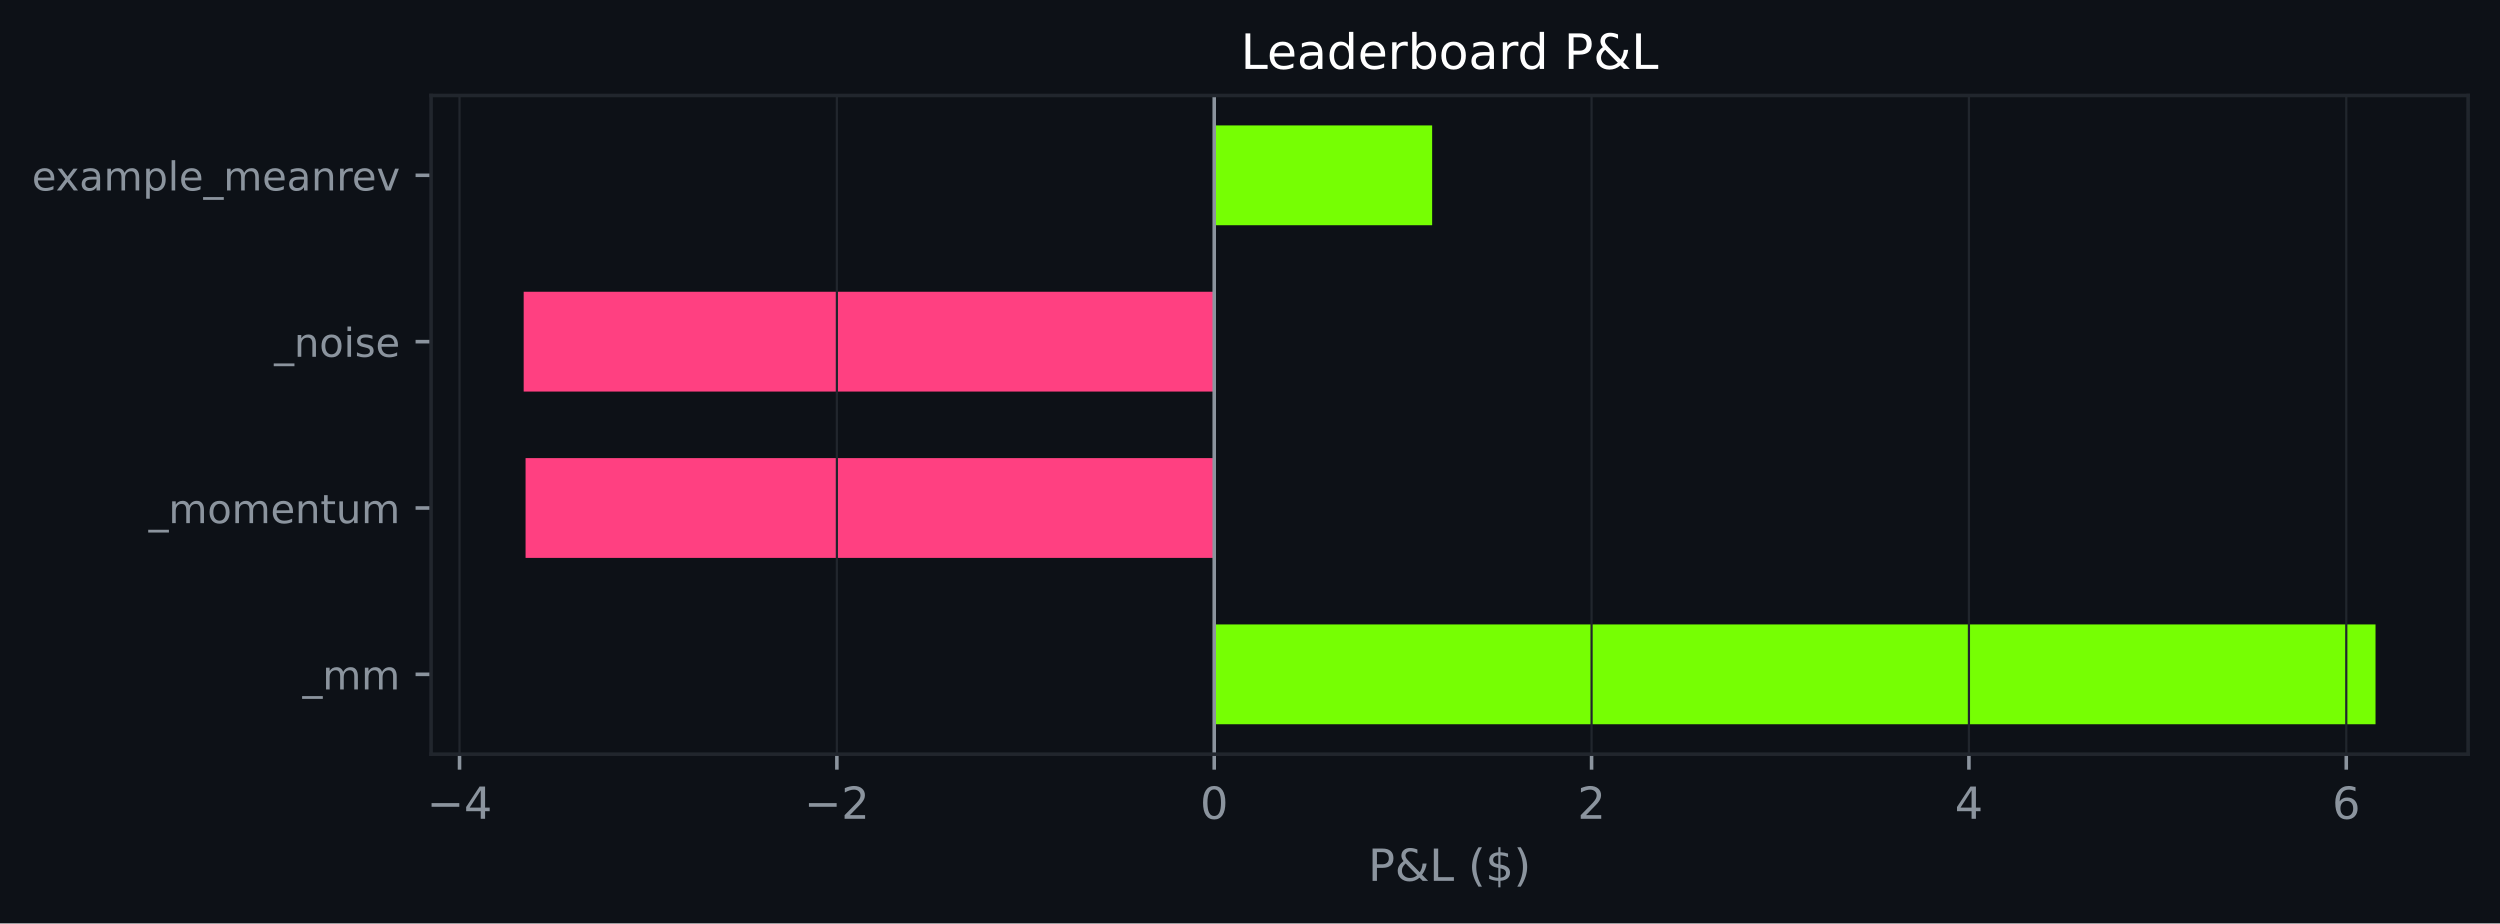
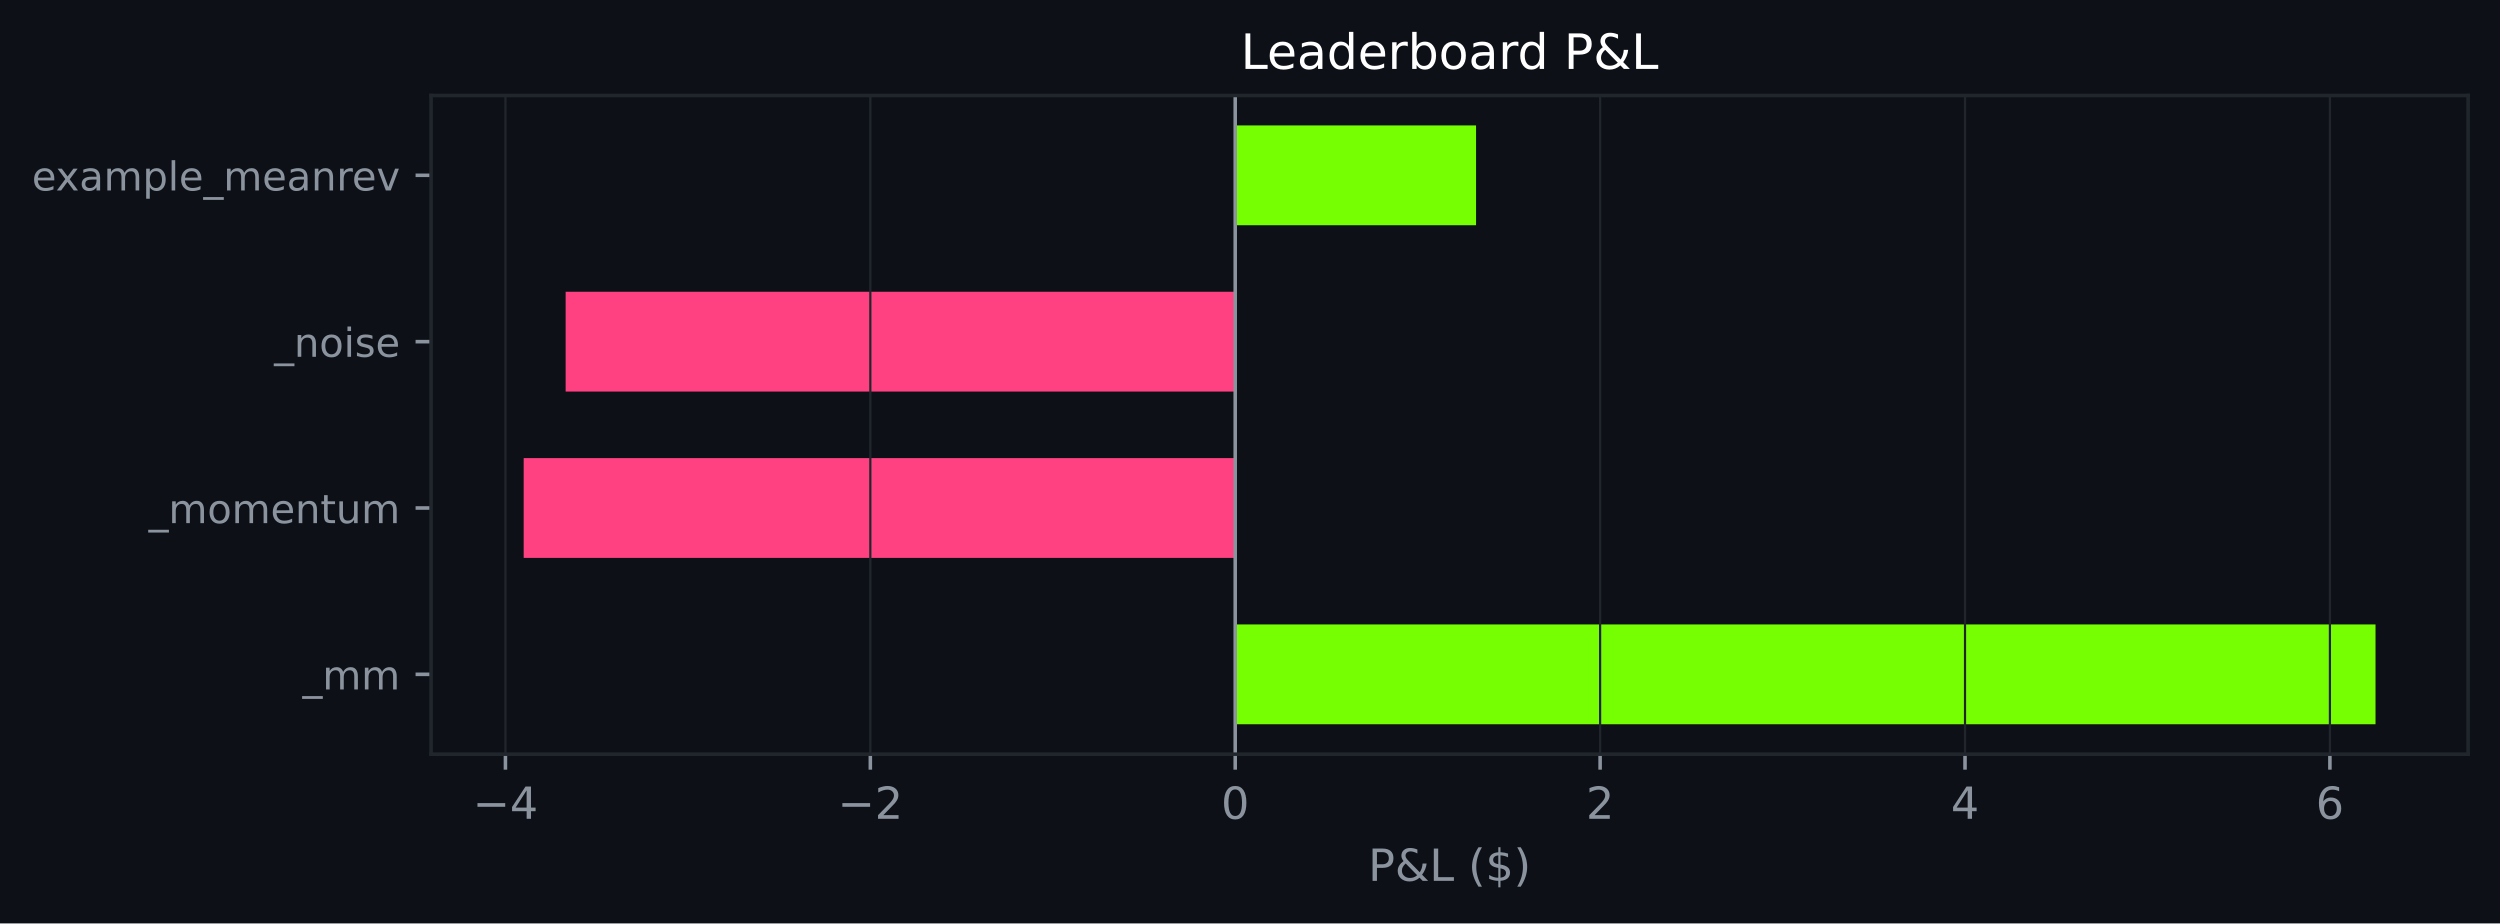
<svg xmlns="http://www.w3.org/2000/svg" xmlns:xlink="http://www.w3.org/1999/xlink" width="564.45pt" height="208.479pt" viewBox="0 0 564.45 208.479" version="1.1">
  <defs>
    <style type="text/css">*{stroke-linejoin: round; stroke-linecap: butt}</style>
  </defs>
  <g id="figure_1">
    <g id="patch_1">
      <path d="M 0 208.479  L 564.45 208.479  L 564.45 0  L 0 0  z " style="fill: #0d1117" />
    </g>
    <g id="axes_1">
      <g id="patch_2">
        <path d="M 97.33 170.279  L 557.25 170.279  L 557.25 21.558  L 97.33 21.558  z " style="fill: #0d1117" />
      </g>
      <g id="patch_3">
-         <path d="M 274.148 163.519  L 536.345 163.519  L 536.345 140.985  L 274.148 140.985  z " clip-path="url(#p65e7d3702d)" style="fill: #76ff03" />
+         <path d="M 278.889 163.519  L 536.345 163.519  L 536.345 140.985  L 278.889 140.985  z " clip-path="url(#pb6dfcade76)" style="fill: #76ff03" />
      </g>
      <g id="patch_4">
-         <path d="M 274.148 125.963  L 118.662 125.963  L 118.662 103.43  L 274.148 103.43  z " clip-path="url(#p65e7d3702d)" style="fill: #ff4081" />
+         <path d="M 278.889 125.963  L 118.236 125.963  L 118.236 103.43  L 278.889 103.43  z " clip-path="url(#pb6dfcade76)" style="fill: #ff4081" />
      </g>
      <g id="patch_5">
-         <path d="M 274.148 88.407  L 118.236 88.407  L 118.236 65.874  L 274.148 65.874  z " clip-path="url(#p65e7d3702d)" style="fill: #ff4081" />
+         <path d="M 278.889 88.407  L 127.71 88.407  L 127.71 65.874  L 278.889 65.874  z " clip-path="url(#pb6dfcade76)" style="fill: #ff4081" />
      </g>
      <g id="patch_6">
-         <path d="M 274.148 50.852  L 323.35 50.852  L 323.35 28.318  L 274.148 28.318  z " clip-path="url(#p65e7d3702d)" style="fill: #76ff03" />
+         <path d="M 278.889 50.852  L 333.263 50.852  L 333.263 28.318  L 278.889 28.318  z " clip-path="url(#pb6dfcade76)" style="fill: #76ff03" />
      </g>
      <g id="matplotlib.axis_1">
        <g id="xtick_1">
          <g id="line2d_1">
-             <path d="M 103.752 170.279  L 103.752 21.558  " clip-path="url(#p65e7d3702d)" style="fill: none; stroke: #21262d; stroke-width: 0.5; stroke-linecap: square" />
+             <path d="M 114.117 170.279  L 114.117 21.558  " clip-path="url(#pb6dfcade76)" style="fill: none; stroke: #21262d; stroke-width: 0.5; stroke-linecap: square" />
          </g>
          <g id="line2d_2">
            <defs>
-               <path id="me8a9e723ea" d="M 0 0  L 0 3.5  " style="stroke: #8b949e; stroke-width: 0.8" />
+               <path id="m060af8ac45" d="M 0 0  L 0 3.5  " style="stroke: #8b949e; stroke-width: 0.8" />
            </defs>
            <g>
-               <use xlink:href="#me8a9e723ea" x="103.752" y="170.279" style="fill: #8b949e; stroke: #8b949e; stroke-width: 0.8" />
+               <use xlink:href="#m060af8ac45" x="114.117" y="170.279" style="fill: #8b949e; stroke: #8b949e; stroke-width: 0.8" />
            </g>
          </g>
          <g id="text_1">
-             <g style="fill: #8b949e" transform="translate(96.38117 184.8762) scale(0.1 -0.1)">
+             <g style="fill: #8b949e" transform="translate(106.7455 184.8762) scale(0.1 -0.1)">
              <defs>
                <path id="DejaVuSans-c9c" d="M 678 2272  L 4684 2272  L 4684 1741  L 678 1741  L 678 2272  z " transform="scale(0.015625)" />
                <path id="DejaVuSans-17" d="M 2419 4116  L 825 1625  L 2419 1625  L 2419 4116  z M 2253 4666  L 3047 4666  L 3047 1625  L 3713 1625  L 3713 1100  L 3047 1100  L 3047 0  L 2419 0  L 2419 1100  L 313 1100  L 313 1709  L 2253 4666  z " transform="scale(0.015625)" />
              </defs>
              <use xlink:href="#DejaVuSans-c9c" />
              <use xlink:href="#DejaVuSans-17" transform="translate(83.79688 0)" />
            </g>
          </g>
        </g>
        <g id="xtick_2">
          <g id="line2d_3">
-             <path d="M 188.95 170.279  L 188.95 21.558  " clip-path="url(#p65e7d3702d)" style="fill: none; stroke: #21262d; stroke-width: 0.5; stroke-linecap: square" />
+             <path d="M 196.503 170.279  L 196.503 21.558  " clip-path="url(#pb6dfcade76)" style="fill: none; stroke: #21262d; stroke-width: 0.5; stroke-linecap: square" />
          </g>
          <g id="line2d_4">
            <g>
-               <use xlink:href="#me8a9e723ea" x="188.95" y="170.279" style="fill: #8b949e; stroke: #8b949e; stroke-width: 0.8" />
+               <use xlink:href="#m060af8ac45" x="196.503" y="170.279" style="fill: #8b949e; stroke: #8b949e; stroke-width: 0.8" />
            </g>
          </g>
          <g id="text_2">
-             <g style="fill: #8b949e" transform="translate(181.5792 184.8762) scale(0.1 -0.1)">
+             <g style="fill: #8b949e" transform="translate(189.1316 184.8762) scale(0.1 -0.1)">
              <defs>
                <path id="DejaVuSans-15" d="M 1228 531  L 3431 531  L 3431 0  L 469 0  L 469 531  Q 828 903 1448 1529  Q 2069 2156 2228 2338  Q 2531 2678 2651 2914  Q 2772 3150 2772 3378  Q 2772 3750 2511 3984  Q 2250 4219 1831 4219  Q 1534 4219 1204 4116  Q 875 4013 500 3803  L 500 4441  Q 881 4594 1212 4672  Q 1544 4750 1819 4750  Q 2544 4750 2975 4387  Q 3406 4025 3406 3419  Q 3406 3131 3298 2873  Q 3191 2616 2906 2266  Q 2828 2175 2409 1742  Q 1991 1309 1228 531  z " transform="scale(0.015625)" />
              </defs>
              <use xlink:href="#DejaVuSans-c9c" />
              <use xlink:href="#DejaVuSans-15" transform="translate(83.79688 0)" />
            </g>
          </g>
        </g>
        <g id="xtick_3">
          <g id="line2d_5">
-             <path d="M 274.148 170.279  L 274.148 21.558  " clip-path="url(#p65e7d3702d)" style="fill: none; stroke: #21262d; stroke-width: 0.5; stroke-linecap: square" />
+             <path d="M 278.889 170.279  L 278.889 21.558  " clip-path="url(#pb6dfcade76)" style="fill: none; stroke: #21262d; stroke-width: 0.5; stroke-linecap: square" />
          </g>
          <g id="line2d_6">
            <g>
-               <use xlink:href="#me8a9e723ea" x="274.148" y="170.279" style="fill: #8b949e; stroke: #8b949e; stroke-width: 0.8" />
+               <use xlink:href="#m060af8ac45" x="278.889" y="170.279" style="fill: #8b949e; stroke: #8b949e; stroke-width: 0.8" />
            </g>
          </g>
          <g id="text_3">
-             <g style="fill: #8b949e" transform="translate(270.967 184.8762) scale(0.1 -0.1)">
+             <g style="fill: #8b949e" transform="translate(275.7074 184.8762) scale(0.1 -0.1)">
              <defs>
                <path id="DejaVuSans-13" d="M 2034 4250  Q 1547 4250 1301 3770  Q 1056 3291 1056 2328  Q 1056 1369 1301 889  Q 1547 409 2034 409  Q 2525 409 2770 889  Q 3016 1369 3016 2328  Q 3016 3291 2770 3770  Q 2525 4250 2034 4250  z M 2034 4750  Q 2819 4750 3233 4129  Q 3647 3509 3647 2328  Q 3647 1150 3233 529  Q 2819 -91 2034 -91  Q 1250 -91 836 529  Q 422 1150 422 2328  Q 422 3509 836 4129  Q 1250 4750 2034 4750  z " transform="scale(0.015625)" />
              </defs>
              <use xlink:href="#DejaVuSans-13" />
            </g>
          </g>
        </g>
        <g id="xtick_4">
          <g id="line2d_7">
-             <path d="M 359.346 170.279  L 359.346 21.558  " clip-path="url(#p65e7d3702d)" style="fill: none; stroke: #21262d; stroke-width: 0.5; stroke-linecap: square" />
+             <path d="M 361.275 170.279  L 361.275 21.558  " clip-path="url(#pb6dfcade76)" style="fill: none; stroke: #21262d; stroke-width: 0.5; stroke-linecap: square" />
          </g>
          <g id="line2d_8">
            <g>
-               <use xlink:href="#me8a9e723ea" x="359.346" y="170.279" style="fill: #8b949e; stroke: #8b949e; stroke-width: 0.8" />
+               <use xlink:href="#m060af8ac45" x="361.275" y="170.279" style="fill: #8b949e; stroke: #8b949e; stroke-width: 0.8" />
            </g>
          </g>
          <g id="text_4">
-             <g style="fill: #8b949e" transform="translate(356.165 184.8762) scale(0.1 -0.1)">
+             <g style="fill: #8b949e" transform="translate(358.0935 184.8762) scale(0.1 -0.1)">
              <use xlink:href="#DejaVuSans-15" />
            </g>
          </g>
        </g>
        <g id="xtick_5">
          <g id="line2d_9">
-             <path d="M 444.544 170.279  L 444.544 21.558  " clip-path="url(#p65e7d3702d)" style="fill: none; stroke: #21262d; stroke-width: 0.5; stroke-linecap: square" />
+             <path d="M 443.661 170.279  L 443.661 21.558  " clip-path="url(#pb6dfcade76)" style="fill: none; stroke: #21262d; stroke-width: 0.5; stroke-linecap: square" />
          </g>
          <g id="line2d_10">
            <g>
-               <use xlink:href="#me8a9e723ea" x="444.544" y="170.279" style="fill: #8b949e; stroke: #8b949e; stroke-width: 0.8" />
+               <use xlink:href="#m060af8ac45" x="443.661" y="170.279" style="fill: #8b949e; stroke: #8b949e; stroke-width: 0.8" />
            </g>
          </g>
          <g id="text_5">
-             <g style="fill: #8b949e" transform="translate(441.3629 184.8762) scale(0.1 -0.1)">
+             <g style="fill: #8b949e" transform="translate(440.4795 184.8762) scale(0.1 -0.1)">
              <use xlink:href="#DejaVuSans-17" />
            </g>
          </g>
        </g>
        <g id="xtick_6">
          <g id="line2d_11">
-             <path d="M 529.742 170.279  L 529.742 21.558  " clip-path="url(#p65e7d3702d)" style="fill: none; stroke: #21262d; stroke-width: 0.5; stroke-linecap: square" />
+             <path d="M 526.047 170.279  L 526.047 21.558  " clip-path="url(#pb6dfcade76)" style="fill: none; stroke: #21262d; stroke-width: 0.5; stroke-linecap: square" />
          </g>
          <g id="line2d_12">
            <g>
-               <use xlink:href="#me8a9e723ea" x="529.742" y="170.279" style="fill: #8b949e; stroke: #8b949e; stroke-width: 0.8" />
+               <use xlink:href="#m060af8ac45" x="526.047" y="170.279" style="fill: #8b949e; stroke: #8b949e; stroke-width: 0.8" />
            </g>
          </g>
          <g id="text_6">
-             <g style="fill: #8b949e" transform="translate(526.5609 184.8762) scale(0.1 -0.1)">
+             <g style="fill: #8b949e" transform="translate(522.8655 184.8762) scale(0.1 -0.1)">
              <defs>
                <path id="DejaVuSans-19" d="M 2113 2584  Q 1688 2584 1439 2293  Q 1191 2003 1191 1497  Q 1191 994 1439 701  Q 1688 409 2113 409  Q 2538 409 2786 701  Q 3034 994 3034 1497  Q 3034 2003 2786 2293  Q 2538 2584 2113 2584  z M 3366 4563  L 3366 3988  Q 3128 4100 2886 4159  Q 2644 4219 2406 4219  Q 1781 4219 1451 3797  Q 1122 3375 1075 2522  Q 1259 2794 1537 2939  Q 1816 3084 2150 3084  Q 2853 3084 3261 2657  Q 3669 2231 3669 1497  Q 3669 778 3244 343  Q 2819 -91 2113 -91  Q 1303 -91 875 529  Q 447 1150 447 2328  Q 447 3434 972 4092  Q 1497 4750 2381 4750  Q 2619 4750 2861 4703  Q 3103 4656 3366 4563  z " transform="scale(0.015625)" />
              </defs>
              <use xlink:href="#DejaVuSans-19" />
            </g>
          </g>
        </g>
        <g id="text_7">
          <g style="fill: #8b949e" transform="translate(308.9186 198.877) scale(0.1 -0.1)">
            <defs>
              <path id="DejaVuSans-33" d="M 1259 4147  L 1259 2394  L 2053 2394  Q 2494 2394 2734 2622  Q 2975 2850 2975 3272  Q 2975 3691 2734 3919  Q 2494 4147 2053 4147  L 1259 4147  z M 628 4666  L 2053 4666  Q 2838 4666 3239 4311  Q 3641 3956 3641 3272  Q 3641 2581 3239 2228  Q 2838 1875 2053 1875  L 1259 1875  L 1259 0  L 628 0  L 628 4666  z " transform="scale(0.015625)" />
              <path id="DejaVuSans-9" d="M 1556 2509  Q 1272 2256 1139 2004  Q 1006 1753 1006 1478  Q 1006 1022 1337 719  Q 1669 416 2169 416  Q 2466 416 2725 514  Q 2984 613 3213 813  L 1556 2509  z M 1997 2859  L 3584 1234  Q 3769 1513 3872 1830  Q 3975 2147 3994 2503  L 4575 2503  Q 4538 2091 4375 1687  Q 4213 1284 3922 891  L 4794 0  L 4006 0  L 3559 459  Q 3234 181 2878 45  Q 2522 -91 2113 -91  Q 1359 -91 881 339  Q 403 769 403 1441  Q 403 1841 612 2192  Q 822 2544 1241 2853  Q 1091 3050 1012 3245  Q 934 3441 934 3628  Q 934 4134 1281 4442  Q 1628 4750 2203 4750  Q 2463 4750 2720 4694  Q 2978 4638 3244 4525  L 3244 3956  Q 2972 4103 2725 4179  Q 2478 4256 2266 4256  Q 1938 4256 1733 4082  Q 1528 3909 1528 3634  Q 1528 3475 1620 3314  Q 1713 3153 1997 2859  z " transform="scale(0.015625)" />
              <path id="DejaVuSans-2f" d="M 628 4666  L 1259 4666  L 1259 531  L 3531 531  L 3531 0  L 628 0  L 628 4666  z " transform="scale(0.015625)" />
              <path id="DejaVuSans-3" transform="scale(0.015625)" />
              <path id="DejaVuSans-b" d="M 1984 4856  Q 1566 4138 1362 3434  Q 1159 2731 1159 2009  Q 1159 1288 1364 580  Q 1569 -128 1984 -844  L 1484 -844  Q 1016 -109 783 600  Q 550 1309 550 2009  Q 550 2706 781 3412  Q 1013 4119 1484 4856  L 1984 4856  z " transform="scale(0.015625)" />
              <path id="DejaVuSans-7" d="M 2163 -941  L 1850 -941  L 1847 0  Q 1519 6 1191 76  Q 863 147 531 288  L 531 850  Q 850 650 1176 548  Q 1503 447 1850 444  L 1850 1869  Q 1159 1981 845 2250  Q 531 2519 531 2988  Q 531 3497 872 3790  Q 1213 4084 1850 4128  L 1850 4863  L 2163 4863  L 2163 4138  Q 2453 4125 2725 4076  Q 2997 4028 3256 3944  L 3256 3397  Q 2997 3528 2723 3600  Q 2450 3672 2163 3684  L 2163 2350  Q 2872 2241 3206 1959  Q 3541 1678 3541 1191  Q 3541 663 3186 358  Q 2831 53 2163 6  L 2163 -941  z M 1850 2406  L 1850 3688  Q 1488 3647 1297 3481  Q 1106 3316 1106 3041  Q 1106 2772 1282 2622  Q 1459 2472 1850 2406  z M 2163 1806  L 2163 453  Q 2559 506 2761 678  Q 2963 850 2963 1131  Q 2963 1406 2770 1568  Q 2578 1731 2163 1806  z " transform="scale(0.015625)" />
              <path id="DejaVuSans-c" d="M 513 4856  L 1013 4856  Q 1481 4119 1714 3412  Q 1947 2706 1947 2009  Q 1947 1309 1714 600  Q 1481 -109 1013 -844  L 513 -844  Q 928 -128 1133 580  Q 1338 1288 1338 2009  Q 1338 2731 1133 3434  Q 928 4138 513 4856  z " transform="scale(0.015625)" />
            </defs>
            <use xlink:href="#DejaVuSans-33" />
            <use xlink:href="#DejaVuSans-9" transform="translate(60.29688 0)" />
            <use xlink:href="#DejaVuSans-2f" transform="translate(138.2812 0)" />
            <use xlink:href="#DejaVuSans-3" transform="translate(194 0)" />
            <use xlink:href="#DejaVuSans-b" transform="translate(225.7812 0)" />
            <use xlink:href="#DejaVuSans-7" transform="translate(264.7969 0)" />
            <use xlink:href="#DejaVuSans-c" transform="translate(328.4219 0)" />
          </g>
        </g>
      </g>
      <g id="matplotlib.axis_2">
        <g id="ytick_1">
          <g id="line2d_13">
            <defs>
-               <path id="m3769764feb" d="M 0 0  L -3.5 0  " style="stroke: #8b949e; stroke-width: 0.8" />
+               <path id="m306c2abaa5" d="M 0 0  L -3.5 0  " style="stroke: #8b949e; stroke-width: 0.8" />
            </defs>
            <g>
-               <use xlink:href="#m3769764feb" x="97.33" y="152.252" style="fill: #8b949e; stroke: #8b949e; stroke-width: 0.8" />
+               <use xlink:href="#m306c2abaa5" x="97.33" y="152.252" style="fill: #8b949e; stroke: #8b949e; stroke-width: 0.8" />
            </g>
          </g>
          <g id="text_8">
            <g style="fill: #8b949e" transform="translate(68.29734 155.6708) scale(0.09 -0.09)">
              <defs>
                <path id="DejaVuSans-42" d="M 3263 -1063  L 3263 -1509  L -63 -1509  L -63 -1063  L 3263 -1063  z " transform="scale(0.015625)" />
                <path id="DejaVuSans-50" d="M 3328 2828  Q 3544 3216 3844 3400  Q 4144 3584 4550 3584  Q 5097 3584 5394 3201  Q 5691 2819 5691 2113  L 5691 0  L 5113 0  L 5113 2094  Q 5113 2597 4934 2840  Q 4756 3084 4391 3084  Q 3944 3084 3684 2787  Q 3425 2491 3425 1978  L 3425 0  L 2847 0  L 2847 2094  Q 2847 2600 2669 2842  Q 2491 3084 2119 3084  Q 1678 3084 1418 2786  Q 1159 2488 1159 1978  L 1159 0  L 581 0  L 581 3500  L 1159 3500  L 1159 2956  Q 1356 3278 1631 3431  Q 1906 3584 2284 3584  Q 2666 3584 2933 3390  Q 3200 3197 3328 2828  z " transform="scale(0.015625)" />
              </defs>
              <use xlink:href="#DejaVuSans-42" />
              <use xlink:href="#DejaVuSans-50" transform="translate(50 0)" />
              <use xlink:href="#DejaVuSans-50" transform="translate(147.4062 0)" />
            </g>
          </g>
        </g>
        <g id="ytick_2">
          <g id="line2d_14">
            <g>
-               <use xlink:href="#m3769764feb" x="97.33" y="114.696" style="fill: #8b949e; stroke: #8b949e; stroke-width: 0.8" />
+               <use xlink:href="#m306c2abaa5" x="97.33" y="114.696" style="fill: #8b949e; stroke: #8b949e; stroke-width: 0.8" />
            </g>
          </g>
          <g id="text_9">
            <g style="fill: #8b949e" transform="translate(33.55031 118.1152) scale(0.09 -0.09)">
              <defs>
                <path id="DejaVuSans-52" d="M 1959 3097  Q 1497 3097 1228 2736  Q 959 2375 959 1747  Q 959 1119 1226 758  Q 1494 397 1959 397  Q 2419 397 2687 759  Q 2956 1122 2956 1747  Q 2956 2369 2687 2733  Q 2419 3097 1959 3097  z M 1959 3584  Q 2709 3584 3137 3096  Q 3566 2609 3566 1747  Q 3566 888 3137 398  Q 2709 -91 1959 -91  Q 1206 -91 779 398  Q 353 888 353 1747  Q 353 2609 779 3096  Q 1206 3584 1959 3584  z " transform="scale(0.015625)" />
                <path id="DejaVuSans-48" d="M 3597 1894  L 3597 1613  L 953 1613  Q 991 1019 1311 708  Q 1631 397 2203 397  Q 2534 397 2845 478  Q 3156 559 3463 722  L 3463 178  Q 3153 47 2828 -22  Q 2503 -91 2169 -91  Q 1331 -91 842 396  Q 353 884 353 1716  Q 353 2575 817 3079  Q 1281 3584 2069 3584  Q 2775 3584 3186 3129  Q 3597 2675 3597 1894  z M 3022 2063  Q 3016 2534 2758 2815  Q 2500 3097 2075 3097  Q 1594 3097 1305 2825  Q 1016 2553 972 2059  L 3022 2063  z " transform="scale(0.015625)" />
                <path id="DejaVuSans-51" d="M 3513 2113  L 3513 0  L 2938 0  L 2938 2094  Q 2938 2591 2744 2837  Q 2550 3084 2163 3084  Q 1697 3084 1428 2787  Q 1159 2491 1159 1978  L 1159 0  L 581 0  L 581 3500  L 1159 3500  L 1159 2956  Q 1366 3272 1645 3428  Q 1925 3584 2291 3584  Q 2894 3584 3203 3211  Q 3513 2838 3513 2113  z " transform="scale(0.015625)" />
                <path id="DejaVuSans-57" d="M 1172 4494  L 1172 3500  L 2356 3500  L 2356 3053  L 1172 3053  L 1172 1153  Q 1172 725 1289 603  Q 1406 481 1766 481  L 2356 481  L 2356 0  L 1766 0  Q 1100 0 847 248  Q 594 497 594 1153  L 594 3053  L 172 3053  L 172 3500  L 594 3500  L 594 4494  L 1172 4494  z " transform="scale(0.015625)" />
                <path id="DejaVuSans-58" d="M 544 1381  L 544 3500  L 1119 3500  L 1119 1403  Q 1119 906 1312 657  Q 1506 409 1894 409  Q 2359 409 2629 706  Q 2900 1003 2900 1516  L 2900 3500  L 3475 3500  L 3475 0  L 2900 0  L 2900 538  Q 2691 219 2414 64  Q 2138 -91 1772 -91  Q 1169 -91 856 284  Q 544 659 544 1381  z M 1991 3584  L 1991 3584  z " transform="scale(0.015625)" />
              </defs>
              <use xlink:href="#DejaVuSans-42" />
              <use xlink:href="#DejaVuSans-50" transform="translate(50 0)" />
              <use xlink:href="#DejaVuSans-52" transform="translate(147.4062 0)" />
              <use xlink:href="#DejaVuSans-50" transform="translate(208.5938 0)" />
              <use xlink:href="#DejaVuSans-48" transform="translate(306 0)" />
              <use xlink:href="#DejaVuSans-51" transform="translate(367.5312 0)" />
              <use xlink:href="#DejaVuSans-57" transform="translate(430.9062 0)" />
              <use xlink:href="#DejaVuSans-58" transform="translate(470.1094 0)" />
              <use xlink:href="#DejaVuSans-50" transform="translate(533.4844 0)" />
            </g>
          </g>
        </g>
        <g id="ytick_3">
          <g id="line2d_15">
            <g>
-               <use xlink:href="#m3769764feb" x="97.33" y="77.141" style="fill: #8b949e; stroke: #8b949e; stroke-width: 0.8" />
+               <use xlink:href="#m306c2abaa5" x="97.33" y="77.141" style="fill: #8b949e; stroke: #8b949e; stroke-width: 0.8" />
            </g>
          </g>
          <g id="text_10">
            <g style="fill: #8b949e" transform="translate(61.89328 80.55989) scale(0.09 -0.09)">
              <defs>
                <path id="DejaVuSans-4c" d="M 603 3500  L 1178 3500  L 1178 0  L 603 0  L 603 3500  z M 603 4863  L 1178 4863  L 1178 4134  L 603 4134  L 603 4863  z " transform="scale(0.015625)" />
                <path id="DejaVuSans-56" d="M 2834 3397  L 2834 2853  Q 2591 2978 2328 3040  Q 2066 3103 1784 3103  Q 1356 3103 1142 2972  Q 928 2841 928 2578  Q 928 2378 1081 2264  Q 1234 2150 1697 2047  L 1894 2003  Q 2506 1872 2764 1633  Q 3022 1394 3022 966  Q 3022 478 2636 193  Q 2250 -91 1575 -91  Q 1294 -91 989 -36  Q 684 19 347 128  L 347 722  Q 666 556 975 473  Q 1284 391 1588 391  Q 1994 391 2212 530  Q 2431 669 2431 922  Q 2431 1156 2273 1281  Q 2116 1406 1581 1522  L 1381 1569  Q 847 1681 609 1914  Q 372 2147 372 2553  Q 372 3047 722 3315  Q 1072 3584 1716 3584  Q 2034 3584 2315 3537  Q 2597 3491 2834 3397  z " transform="scale(0.015625)" />
              </defs>
              <use xlink:href="#DejaVuSans-42" />
              <use xlink:href="#DejaVuSans-51" transform="translate(50 0)" />
              <use xlink:href="#DejaVuSans-52" transform="translate(113.375 0)" />
              <use xlink:href="#DejaVuSans-4c" transform="translate(174.5625 0)" />
              <use xlink:href="#DejaVuSans-56" transform="translate(202.3438 0)" />
              <use xlink:href="#DejaVuSans-48" transform="translate(254.4375 0)" />
            </g>
          </g>
        </g>
        <g id="ytick_4">
          <g id="line2d_16">
            <g>
-               <use xlink:href="#m3769764feb" x="97.33" y="39.585" style="fill: #8b949e; stroke: #8b949e; stroke-width: 0.8" />
+               <use xlink:href="#m306c2abaa5" x="97.33" y="39.585" style="fill: #8b949e; stroke: #8b949e; stroke-width: 0.8" />
            </g>
          </g>
          <g id="text_11">
            <g style="fill: #8b949e" transform="translate(7.2 43.00427) scale(0.09 -0.09)">
              <defs>
                <path id="DejaVuSans-5b" d="M 3513 3500  L 2247 1797  L 3578 0  L 2900 0  L 1881 1375  L 863 0  L 184 0  L 1544 1831  L 300 3500  L 978 3500  L 1906 2253  L 2834 3500  L 3513 3500  z " transform="scale(0.015625)" />
                <path id="DejaVuSans-44" d="M 2194 1759  Q 1497 1759 1228 1600  Q 959 1441 959 1056  Q 959 750 1161 570  Q 1363 391 1709 391  Q 2188 391 2477 730  Q 2766 1069 2766 1631  L 2766 1759  L 2194 1759  z M 3341 1997  L 3341 0  L 2766 0  L 2766 531  Q 2569 213 2275 61  Q 1981 -91 1556 -91  Q 1019 -91 701 211  Q 384 513 384 1019  Q 384 1609 779 1909  Q 1175 2209 1959 2209  L 2766 2209  L 2766 2266  Q 2766 2663 2505 2880  Q 2244 3097 1772 3097  Q 1472 3097 1187 3025  Q 903 2953 641 2809  L 641 3341  Q 956 3463 1253 3523  Q 1550 3584 1831 3584  Q 2591 3584 2966 3190  Q 3341 2797 3341 1997  z " transform="scale(0.015625)" />
                <path id="DejaVuSans-53" d="M 1159 525  L 1159 -1331  L 581 -1331  L 581 3500  L 1159 3500  L 1159 2969  Q 1341 3281 1617 3432  Q 1894 3584 2278 3584  Q 2916 3584 3314 3078  Q 3713 2572 3713 1747  Q 3713 922 3314 415  Q 2916 -91 2278 -91  Q 1894 -91 1617 61  Q 1341 213 1159 525  z M 3116 1747  Q 3116 2381 2855 2742  Q 2594 3103 2138 3103  Q 1681 3103 1420 2742  Q 1159 2381 1159 1747  Q 1159 1113 1420 752  Q 1681 391 2138 391  Q 2594 391 2855 752  Q 3116 1113 3116 1747  z " transform="scale(0.015625)" />
                <path id="DejaVuSans-4f" d="M 603 4863  L 1178 4863  L 1178 0  L 603 0  L 603 4863  z " transform="scale(0.015625)" />
                <path id="DejaVuSans-55" d="M 2631 2963  Q 2534 3019 2420 3045  Q 2306 3072 2169 3072  Q 1681 3072 1420 2755  Q 1159 2438 1159 1844  L 1159 0  L 581 0  L 581 3500  L 1159 3500  L 1159 2956  Q 1341 3275 1631 3429  Q 1922 3584 2338 3584  Q 2397 3584 2469 3576  Q 2541 3569 2628 3553  L 2631 2963  z " transform="scale(0.015625)" />
                <path id="DejaVuSans-59" d="M 191 3500  L 800 3500  L 1894 563  L 2988 3500  L 3597 3500  L 2284 0  L 1503 0  L 191 3500  z " transform="scale(0.015625)" />
              </defs>
              <use xlink:href="#DejaVuSans-48" />
              <use xlink:href="#DejaVuSans-5b" transform="translate(59.78125 0)" />
              <use xlink:href="#DejaVuSans-44" transform="translate(118.9688 0)" />
              <use xlink:href="#DejaVuSans-50" transform="translate(180.25 0)" />
              <use xlink:href="#DejaVuSans-53" transform="translate(277.6562 0)" />
              <use xlink:href="#DejaVuSans-4f" transform="translate(341.1406 0)" />
              <use xlink:href="#DejaVuSans-48" transform="translate(368.9219 0)" />
              <use xlink:href="#DejaVuSans-42" transform="translate(430.4531 0)" />
              <use xlink:href="#DejaVuSans-50" transform="translate(480.4531 0)" />
              <use xlink:href="#DejaVuSans-48" transform="translate(577.8594 0)" />
              <use xlink:href="#DejaVuSans-44" transform="translate(639.3906 0)" />
              <use xlink:href="#DejaVuSans-51" transform="translate(700.6719 0)" />
              <use xlink:href="#DejaVuSans-55" transform="translate(764.0469 0)" />
              <use xlink:href="#DejaVuSans-48" transform="translate(802.9531 0)" />
              <use xlink:href="#DejaVuSans-59" transform="translate(864.4844 0)" />
            </g>
          </g>
        </g>
      </g>
      <g id="line2d_17">
-         <path d="M 274.148 170.279  L 274.148 21.558  " clip-path="url(#p65e7d3702d)" style="fill: none; stroke: #8b949e; stroke-width: 0.8; stroke-linecap: square" />
+         <path d="M 278.889 170.279  L 278.889 21.558  " clip-path="url(#pb6dfcade76)" style="fill: none; stroke: #8b949e; stroke-width: 0.8; stroke-linecap: square" />
      </g>
      <g id="patch_7">
        <path d="M 97.33 170.279  L 97.33 21.558  " style="fill: none; stroke: #21262d; stroke-width: 0.8; stroke-linejoin: miter; stroke-linecap: square" />
      </g>
      <g id="patch_8">
        <path d="M 557.25 170.279  L 557.25 21.558  " style="fill: none; stroke: #21262d; stroke-width: 0.8; stroke-linejoin: miter; stroke-linecap: square" />
      </g>
      <g id="patch_9">
        <path d="M 97.33 170.279  L 557.25 170.279  " style="fill: none; stroke: #21262d; stroke-width: 0.8; stroke-linejoin: miter; stroke-linecap: square" />
      </g>
      <g id="patch_10">
        <path d="M 97.33 21.558  L 557.25 21.558  " style="fill: none; stroke: #21262d; stroke-width: 0.8; stroke-linejoin: miter; stroke-linecap: square" />
      </g>
      <g id="text_12">
        <g style="fill: #ffffff" transform="translate(280.1288 15.55828) scale(0.11 -0.11)">
          <defs>
            <path id="DejaVuSans-47" d="M 2906 2969  L 2906 4863  L 3481 4863  L 3481 0  L 2906 0  L 2906 525  Q 2725 213 2448 61  Q 2172 -91 1784 -91  Q 1150 -91 751 415  Q 353 922 353 1747  Q 353 2572 751 3078  Q 1150 3584 1784 3584  Q 2172 3584 2448 3432  Q 2725 3281 2906 2969  z M 947 1747  Q 947 1113 1208 752  Q 1469 391 1925 391  Q 2381 391 2643 752  Q 2906 1113 2906 1747  Q 2906 2381 2643 2742  Q 2381 3103 1925 3103  Q 1469 3103 1208 2742  Q 947 2381 947 1747  z " transform="scale(0.015625)" />
            <path id="DejaVuSans-45" d="M 3116 1747  Q 3116 2381 2855 2742  Q 2594 3103 2138 3103  Q 1681 3103 1420 2742  Q 1159 2381 1159 1747  Q 1159 1113 1420 752  Q 1681 391 2138 391  Q 2594 391 2855 752  Q 3116 1113 3116 1747  z M 1159 2969  Q 1341 3281 1617 3432  Q 1894 3584 2278 3584  Q 2916 3584 3314 3078  Q 3713 2572 3713 1747  Q 3713 922 3314 415  Q 2916 -91 2278 -91  Q 1894 -91 1617 61  Q 1341 213 1159 525  L 1159 0  L 581 0  L 581 4863  L 1159 4863  L 1159 2969  z " transform="scale(0.015625)" />
          </defs>
          <use xlink:href="#DejaVuSans-2f" />
          <use xlink:href="#DejaVuSans-48" transform="translate(53.96875 0)" />
          <use xlink:href="#DejaVuSans-44" transform="translate(115.5 0)" />
          <use xlink:href="#DejaVuSans-47" transform="translate(176.7812 0)" />
          <use xlink:href="#DejaVuSans-48" transform="translate(240.2656 0)" />
          <use xlink:href="#DejaVuSans-55" transform="translate(301.7969 0)" />
          <use xlink:href="#DejaVuSans-45" transform="translate(342.9062 0)" />
          <use xlink:href="#DejaVuSans-52" transform="translate(406.3906 0)" />
          <use xlink:href="#DejaVuSans-44" transform="translate(467.5781 0)" />
          <use xlink:href="#DejaVuSans-55" transform="translate(528.8594 0)" />
          <use xlink:href="#DejaVuSans-47" transform="translate(568.2188 0)" />
          <use xlink:href="#DejaVuSans-3" transform="translate(631.7031 0)" />
          <use xlink:href="#DejaVuSans-33" transform="translate(663.4844 0)" />
          <use xlink:href="#DejaVuSans-9" transform="translate(723.7812 0)" />
          <use xlink:href="#DejaVuSans-2f" transform="translate(801.7656 0)" />
        </g>
      </g>
    </g>
  </g>
  <defs>
-     <clipPath id="p65e7d3702d">
+     <clipPath id="pb6dfcade76">
      <rect x="97.33" y="21.558" width="459.92" height="148.72" />
    </clipPath>
  </defs>
</svg>
